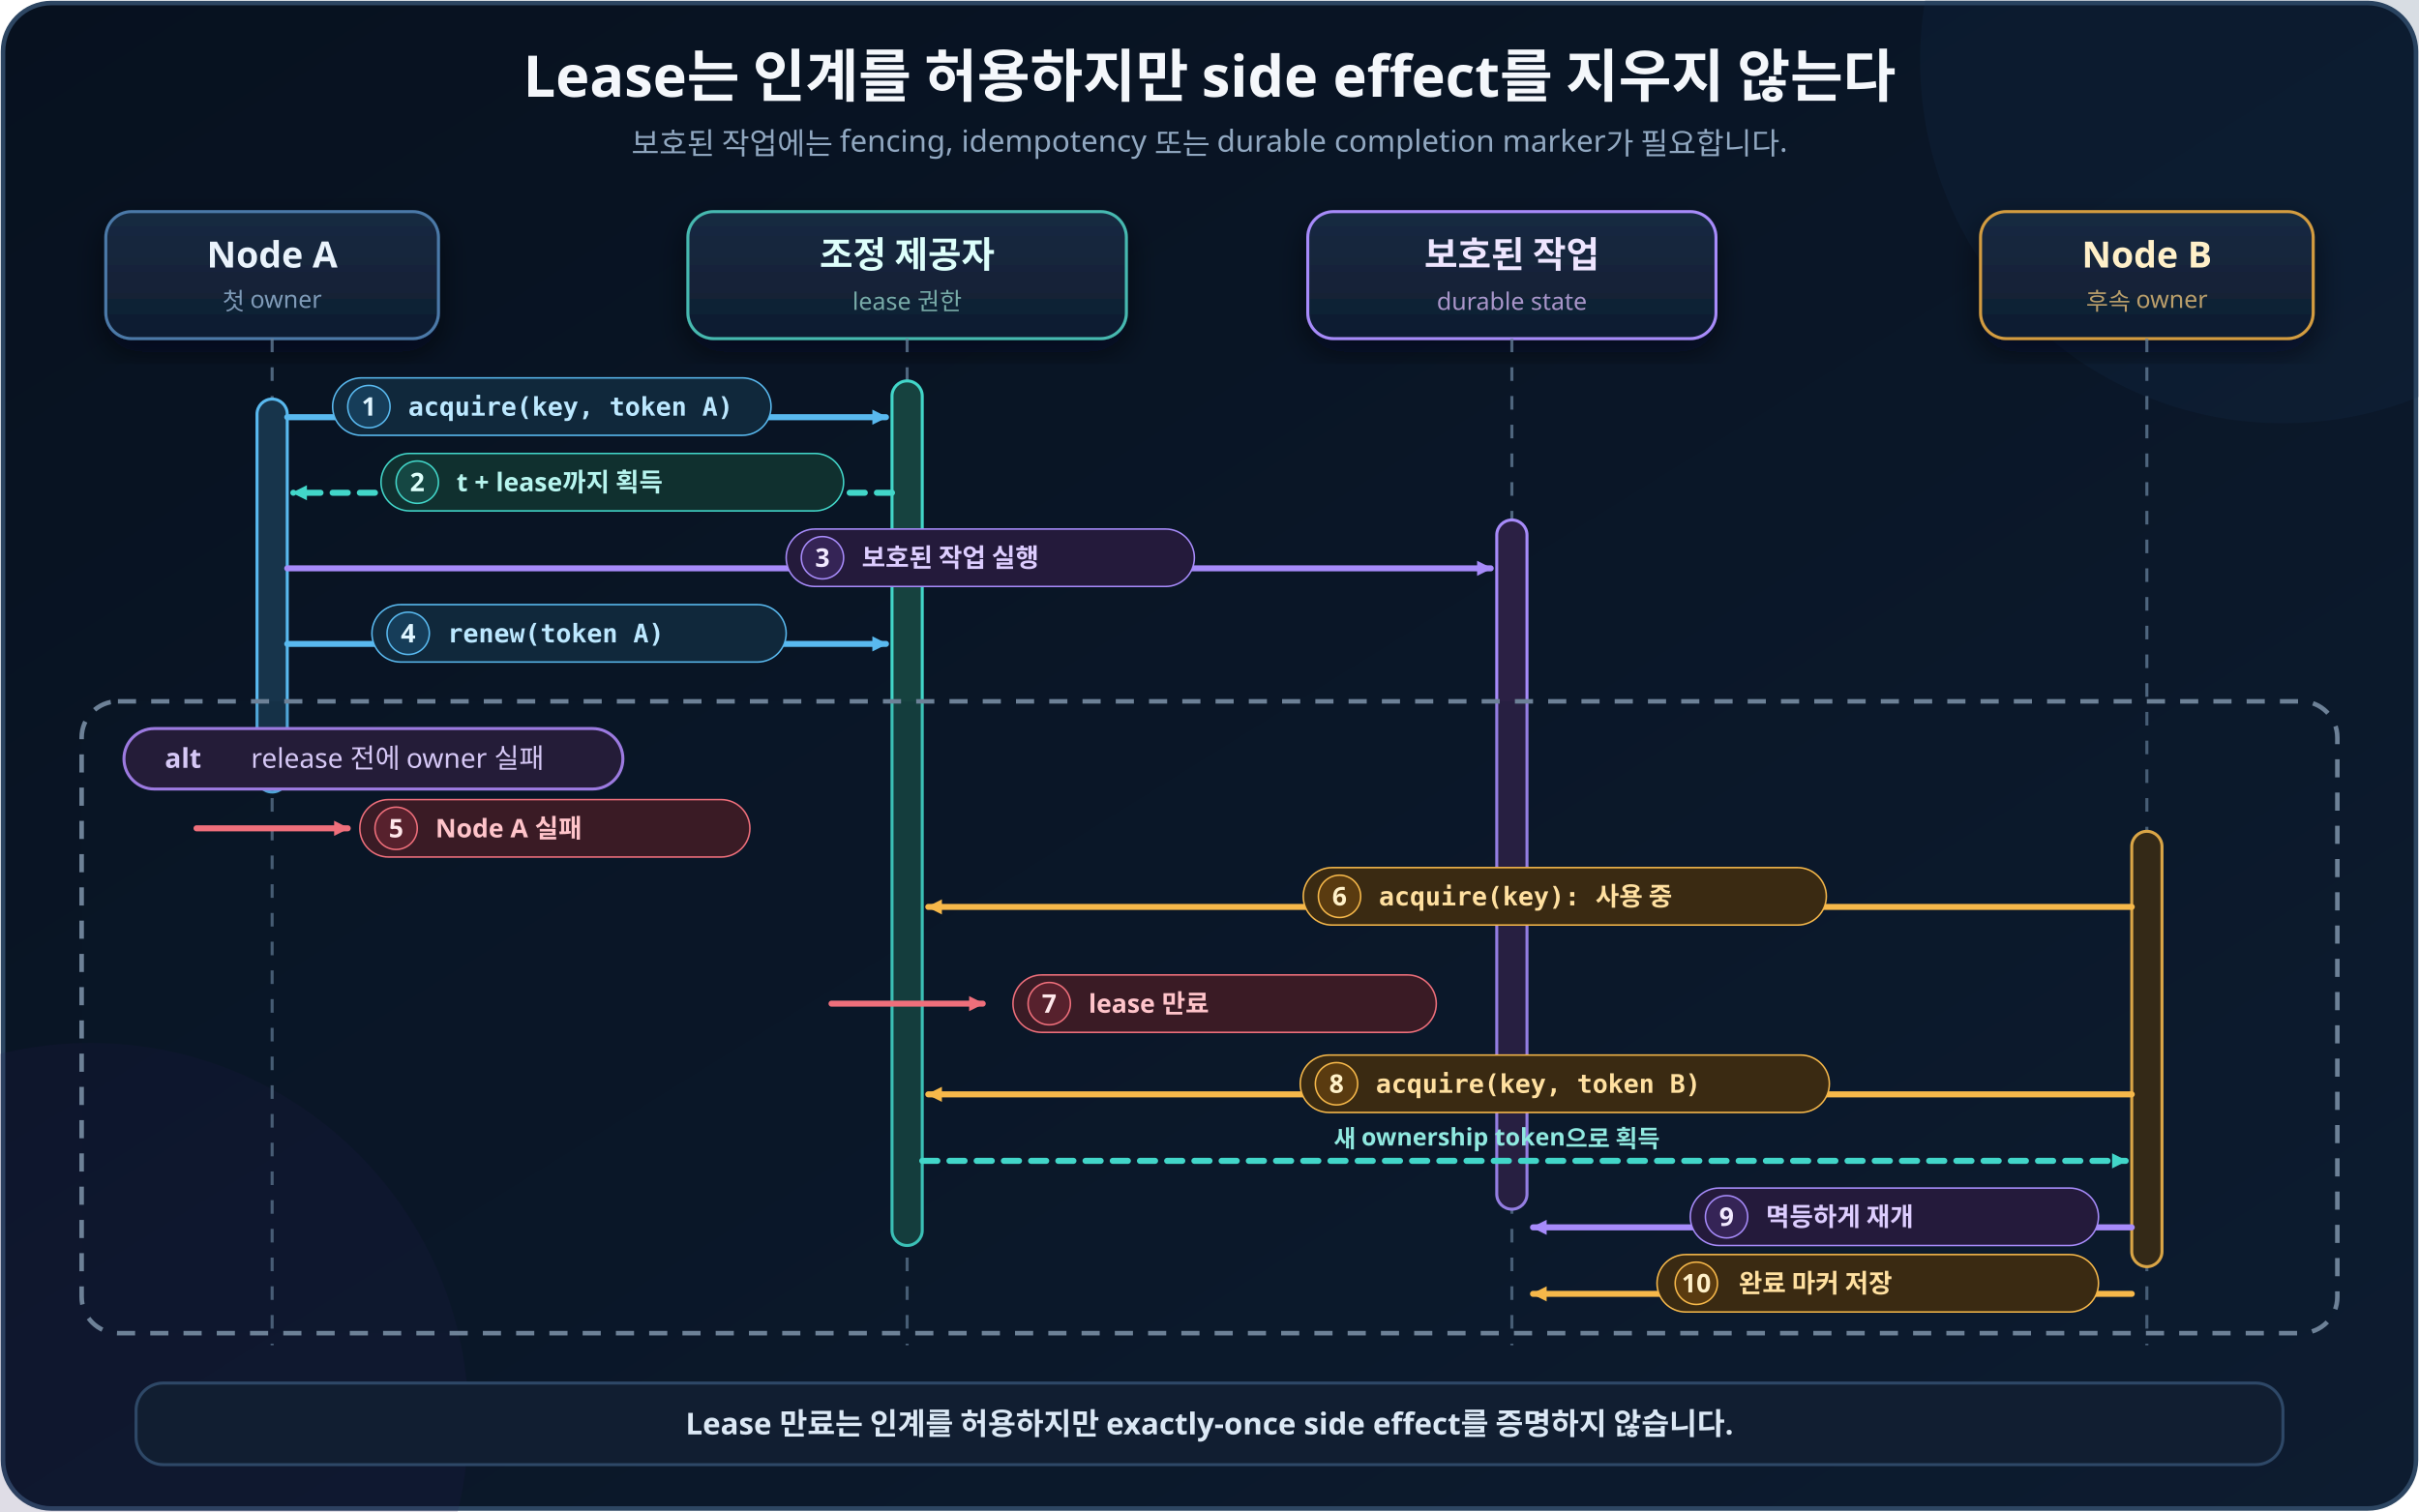
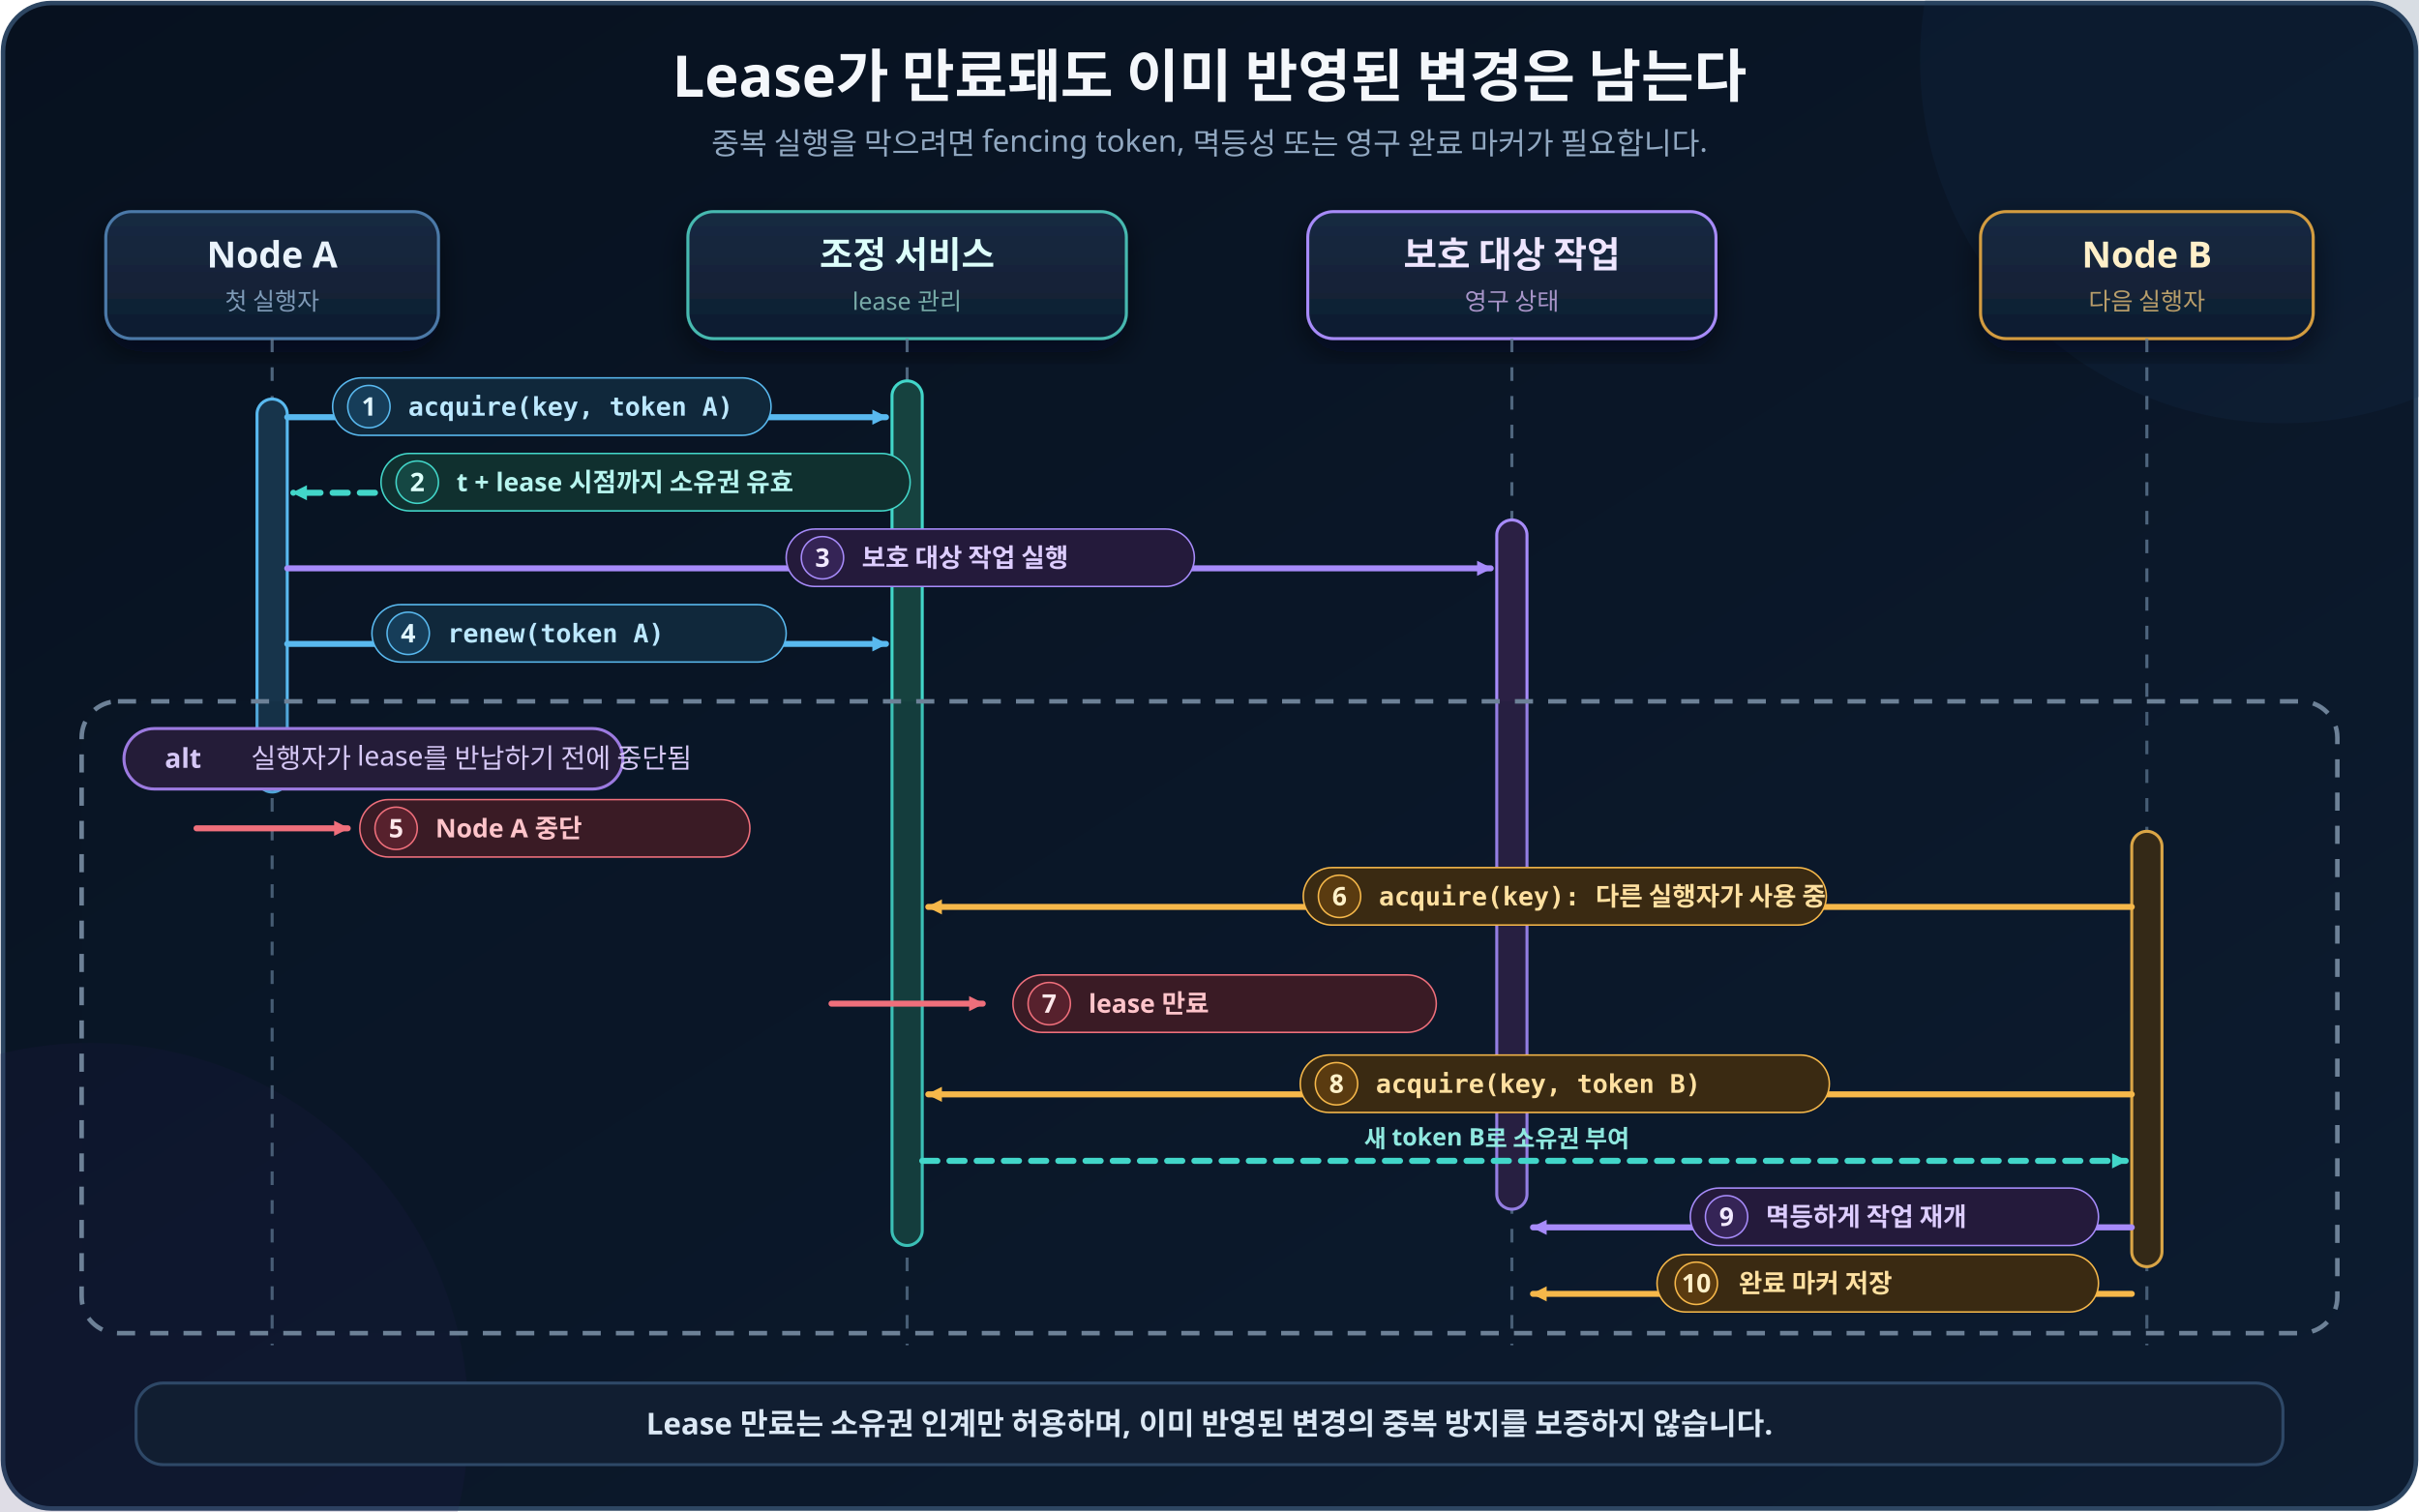
<svg xmlns="http://www.w3.org/2000/svg" width="1600" height="1000" viewBox="0 0 1600 1000" role="img" aria-labelledby="title desc">
  <defs>
    <style>
      .ko-font { font-family: "goorm Sans", sans-serif; }
      .mono-font { font-family: "goorm Sans Code", "goorm Sans", monospace; }
    </style>
    <linearGradient id="bg" x1="0" y1="0" x2="1" y2="1">
      <stop offset="0" stop-color="#07111f" />
      <stop offset="1" stop-color="#0d1c30" />
    </linearGradient>
    <linearGradient id="header" x1="0" y1="0" x2="0" y2="1">
      <stop offset="0" stop-color="#172a42" />
      <stop offset="1" stop-color="#0f1d30" />
    </linearGradient>
    <filter id="shadow" x="-20%" y="-20%" width="140%" height="140%">
      <feDropShadow dx="0" dy="8" stdDeviation="10" flood-color="#020611" flood-opacity="0.55" />
    </filter>
    <marker id="arrow-blue" markerWidth="10" markerHeight="10" viewBox="0 0 10 10" refX="9" refY="5" orient="auto" markerUnits="userSpaceOnUse">
      <path d="M 0 0 L 10 5 L 0 10 Z" fill="#59b9ef" />
    </marker>
    <marker id="arrow-teal" markerWidth="10" markerHeight="10" viewBox="0 0 10 10" refX="9" refY="5" orient="auto" markerUnits="userSpaceOnUse">
      <path d="M 0 0 L 10 5 L 0 10 Z" fill="#42d6c9" />
    </marker>
    <marker id="arrow-purple" markerWidth="10" markerHeight="10" viewBox="0 0 10 10" refX="9" refY="5" orient="auto" markerUnits="userSpaceOnUse">
      <path d="M 0 0 L 10 5 L 0 10 Z" fill="#a78bfa" />
    </marker>
    <marker id="arrow-amber" markerWidth="10" markerHeight="10" viewBox="0 0 10 10" refX="9" refY="5" orient="auto" markerUnits="userSpaceOnUse">
      <path d="M 0 0 L 10 5 L 0 10 Z" fill="#f6b84a" />
    </marker>
    <marker id="arrow-red" markerWidth="10" markerHeight="10" viewBox="0 0 10 10" refX="9" refY="5" orient="auto" markerUnits="userSpaceOnUse">
      <path d="M 0 0 L 10 5 L 0 10 Z" fill="#ef6f7b" />
    </marker>
  </defs>
  <rect class="frame" x="2" y="2" width="1596" height="996" rx="32" fill="url(#bg)" stroke="#2d4662" stroke-width="3" />
  <circle cx="1510" cy="40" r="240" fill="#16355b" opacity="0.17" />
  <circle cx="60" cy="940" r="250" fill="#2b1854" opacity="0.15" />
  <g class="ko-font">
-     <text class="title" x="800" y="64" text-anchor="middle" fill="#f4f7fb" font-size="38" font-weight="700">Lease는 인계를 허용하지만 side effect를 지우지 않는다</text>
-     <text class="subtitle" x="800" y="102" text-anchor="middle" fill="#91a8c1" font-size="20">보호된 작업에는 fencing, idempotency 또는 durable completion marker가 필요합니다.</text>
+     <text class="title" x="800" y="64" text-anchor="middle" fill="#f4f7fb" font-size="38" font-weight="700">Lease가 만료돼도 이미 반영된 변경은 남는다</text>
+     <text class="subtitle" x="800" y="102" text-anchor="middle" fill="#91a8c1" font-size="20">중복 실행을 막으려면 fencing token, 멱등성 또는 영구 완료 마커가 필요합니다.</text>
    <g filter="url(#shadow)" text-anchor="middle">
      <g>
        <rect class="header" x="70" y="140" width="220" height="84" rx="17" fill="url(#header)" stroke="#4c79a8" stroke-width="2" />
        <text class="participant" x="180" y="177" fill="#eaf3fc" font-size="24" font-weight="700">Node A</text>
-         <text class="role" x="180" y="205" fill="#7e9ab7" font-size="16">첫 owner</text>
+         <text class="role" x="180" y="205" fill="#7e9ab7" font-size="16">첫 실행자</text>
      </g>
      <g>
        <rect class="header" x="455" y="140" width="290" height="84" rx="17" fill="url(#header)" stroke="#46b9b0" stroke-width="2" />
-         <text class="participant" x="600" y="177" fill="#ddfffb" font-size="24" font-weight="700">조정 제공자</text>
-         <text class="role" x="600" y="205" fill="#77aaa7" font-size="16">lease 권한</text>
+         <text class="participant" x="600" y="177" fill="#ddfffb" font-size="24" font-weight="700">조정 서비스</text>
+         <text class="role" x="600" y="205" fill="#77aaa7" font-size="16">lease 관리</text>
      </g>
      <g>
        <rect class="header" x="865" y="140" width="270" height="84" rx="17" fill="url(#header)" stroke="#a78bfa" stroke-width="2" />
-         <text class="participant" x="1000" y="177" fill="#eee5ff" font-size="24" font-weight="700">보호된 작업</text>
-         <text class="role" x="1000" y="205" fill="#a895c9" font-size="16">durable state</text>
+         <text class="participant" x="1000" y="177" fill="#eee5ff" font-size="24" font-weight="700">보호 대상 작업</text>
+         <text class="role" x="1000" y="205" fill="#a895c9" font-size="16">영구 상태</text>
      </g>
      <g>
        <rect class="header" x="1310" y="140" width="220" height="84" rx="17" fill="url(#header)" stroke="#d39c3f" stroke-width="2" />
        <text class="participant" x="1420" y="177" fill="#fff0c9" font-size="24" font-weight="700">Node B</text>
-         <text class="role" x="1420" y="205" fill="#b99e6a" font-size="16">후속 owner</text>
+         <text class="role" x="1420" y="205" fill="#b99e6a" font-size="16">다음 실행자</text>
      </g>
    </g>
    <g stroke="#66809b" stroke-width="2" stroke-dasharray="9 10" opacity="0.75">
      <path class="lifeline" d="M180 224 V890" />
      <path class="lifeline" d="M600 224 V890" />
      <path class="lifeline" d="M1000 224 V890" />
      <path class="lifeline" d="M1420 224 V890" />
    </g>
    <g>
      <rect class="activation" x="590" y="252" width="20" height="572" rx="10" fill="#16423f" stroke="#42d6c9" stroke-width="2" />
      <rect class="activation" x="990" y="344" width="20" height="456" rx="10" fill="#2b2044" stroke="#a78bfa" stroke-width="2" />
      <rect class="activation" x="170" y="264" width="20" height="260" rx="10" fill="#17344b" stroke="#59b9ef" stroke-width="2" />
      <rect class="activation" x="1410" y="550" width="20" height="288" rx="10" fill="#3a2b14" stroke="#f6b84a" stroke-width="2" />
    </g>
    <g fill="none" stroke-linecap="round" stroke-width="4">
      <path class="callBlue" d="M190 276 H586" stroke="#59b9ef" marker-end="url(#arrow-blue)" />
      <path class="return" d="M590 326 H194" stroke="#42d6c9" stroke-dasharray="10 8" marker-end="url(#arrow-teal)" />
      <path class="call" d="M190 376 H986" stroke="#a78bfa" marker-end="url(#arrow-purple)" />
      <path class="callBlue" d="M190 426 H586" stroke="#59b9ef" marker-end="url(#arrow-blue)" />
    </g>
    <g>
      <rect class="alt" x="54" y="464" width="1492" height="418" rx="24" fill="#10192a" fill-opacity="0.12" stroke="#6d8197" stroke-width="3" stroke-dasharray="12 10" />
      <rect x="82" y="482" width="330" height="40" rx="20" fill="#241c38" stroke="#9c7ae0" stroke-width="2" />
      <text x="109" y="508" fill="#d6c8f6" font-size="18" font-weight="700">alt</text>
-       <text x="166" y="508" fill="#d6c8f6" font-size="18">release 전에 owner 실패</text>
+       <text x="166" y="508" fill="#d6c8f6" font-size="18">실행자가 lease를 반납하기 전에 중단됨</text>
    </g>
    <g fill="none" stroke-linecap="round" stroke-width="4">
      <path class="fail" d="M130 548 H230" stroke="#ef6f7b" marker-end="url(#arrow-red)" />
      <path class="callAmber" d="M1410 600 H614" stroke="#f6b84a" marker-end="url(#arrow-amber)" />
      <path class="fail" d="M550 664 H650" stroke="#ef6f7b" marker-end="url(#arrow-red)" />
      <path class="callAmber" d="M1410 724 H614" stroke="#f6b84a" marker-end="url(#arrow-amber)" />
      <path class="return" d="M610 768 H1406" stroke="#42d6c9" stroke-dasharray="10 8" marker-end="url(#arrow-teal)" />
      <path class="call" d="M1410 812 H1014" stroke="#a78bfa" marker-end="url(#arrow-purple)" />
      <path class="callAmber" d="M1410 856 H1014" stroke="#f6b84a" marker-end="url(#arrow-amber)" />
    </g>
    <g font-size="17" font-weight="700">
      <g>
        <rect class="label" x="220" y="250" width="290" height="38" rx="19" fill="#10283b" stroke="#59b9ef" />
        <circle cx="244" cy="269" r="14" fill="#163d59" stroke="#59b9ef" />
        <text class="num" x="244" y="275" text-anchor="middle" fill="#dff5ff">1</text>
        <text class="mono-font" x="270" y="275" fill="#bce8ff">acquire(key, token A)</text>
      </g>
      <g>
-         <rect class="label" x="252" y="300" width="306" height="38" rx="19" fill="#10302f" stroke="#42d6c9" />
+         <rect class="label" x="252" y="300" width="350" height="38" rx="19" fill="#10302f" stroke="#42d6c9" />
        <circle cx="276" cy="319" r="14" fill="#154743" stroke="#42d6c9" />
        <text class="num" x="276" y="325" text-anchor="middle" fill="#ddfffb">2</text>
-         <text x="302" y="325" fill="#b7f5ef">t + lease까지 획득</text>
+         <text x="302" y="325" fill="#b7f5ef">t + lease 시점까지 소유권 유효</text>
      </g>
      <g>
        <rect class="label" x="520" y="350" width="270" height="38" rx="19" fill="#241a3b" stroke="#a78bfa" />
        <circle cx="544" cy="369" r="14" fill="#352456" stroke="#a78bfa" />
        <text class="num" x="544" y="375" text-anchor="middle" fill="#f2eaff">3</text>
-         <text x="570" y="375" fill="#ddcdff">보호된 작업 실행</text>
+         <text x="570" y="375" fill="#ddcdff">보호 대상 작업 실행</text>
      </g>
      <g>
        <rect class="label" x="246" y="400" width="274" height="38" rx="19" fill="#10283b" stroke="#59b9ef" />
        <circle cx="270" cy="419" r="14" fill="#163d59" stroke="#59b9ef" />
        <text class="num" x="270" y="425" text-anchor="middle" fill="#dff5ff">4</text>
        <text class="mono-font" x="296" y="425" fill="#bce8ff">renew(token A)</text>
      </g>
      <g>
        <rect class="label" x="238" y="529" width="258" height="38" rx="19" fill="#3a1b25" stroke="#ef6f7b" />
        <circle cx="262" cy="548" r="14" fill="#57212d" stroke="#ef6f7b" />
        <text class="num" x="262" y="554" text-anchor="middle" fill="#ffe8eb">5</text>
-         <text x="288" y="554" fill="#ffc4ca">Node A 실패</text>
+         <text x="288" y="554" fill="#ffc4ca">Node A 중단</text>
      </g>
      <g>
        <rect class="label" x="862" y="574" width="346" height="38" rx="19" fill="#3a2a12" stroke="#f6b84a" />
        <circle cx="886" cy="593" r="14" fill="#5a3b10" stroke="#f6b84a" />
        <text class="num" x="886" y="599" text-anchor="middle" fill="#fff1c9">6</text>
-         <text class="mono-font" x="912" y="599" fill="#ffe0a0">acquire(key): 사용 중</text>
+         <text class="mono-font" x="912" y="599" fill="#ffe0a0">acquire(key): 다른 실행자가 사용 중</text>
      </g>
      <g>
        <rect class="label" x="670" y="645" width="280" height="38" rx="19" fill="#3a1b25" stroke="#ef6f7b" />
        <circle cx="694" cy="664" r="14" fill="#57212d" stroke="#ef6f7b" />
        <text class="num" x="694" y="670" text-anchor="middle" fill="#ffe8eb">7</text>
        <text x="720" y="670" fill="#ffc4ca">lease 만료</text>
      </g>
      <g>
        <rect class="label" x="860" y="698" width="350" height="38" rx="19" fill="#3a2a12" stroke="#f6b84a" />
        <circle cx="884" cy="717" r="14" fill="#5a3b10" stroke="#f6b84a" />
        <text class="num" x="884" y="723" text-anchor="middle" fill="#fff1c9">8</text>
        <text class="mono-font" x="910" y="723" fill="#ffe0a0">acquire(key, token B)</text>
      </g>
-       <text x="990" y="759" text-anchor="middle" fill="#8fe8df" font-size="16">새 ownership token으로 획득</text>
+       <text x="990" y="759" text-anchor="middle" fill="#8fe8df" font-size="16">새 token B로 소유권 부여</text>
      <g>
        <rect class="label" x="1118" y="786" width="270" height="38" rx="19" fill="#241a3b" stroke="#a78bfa" />
        <circle cx="1142" cy="805" r="14" fill="#352456" stroke="#a78bfa" />
        <text class="num" x="1142" y="811" text-anchor="middle" fill="#f2eaff">9</text>
-         <text x="1168" y="811" fill="#ddcdff">멱등하게 재개</text>
+         <text x="1168" y="811" fill="#ddcdff">멱등하게 작업 재개</text>
      </g>
      <g>
        <rect class="label" x="1096" y="830" width="292" height="38" rx="19" fill="#3a2a12" stroke="#f6b84a" />
        <circle cx="1122" cy="849" r="14" fill="#5a3b10" stroke="#f6b84a" />
        <text class="num" x="1122" y="855" text-anchor="middle" fill="#fff1c9">10</text>
        <text x="1150" y="855" fill="#ffe0a0">완료 마커 저장</text>
      </g>
    </g>
    <rect x="90" y="915" width="1420" height="54" rx="18" fill="#111e31" stroke="#2e4867" stroke-width="2" />
-     <text x="800" y="949" text-anchor="middle" fill="#dbe8f5" font-size="20" font-weight="700">Lease 만료는 인계를 허용하지만 exactly-once side effect를 증명하지 않습니다.</text>
+     <text x="800" y="949" text-anchor="middle" fill="#dbe8f5" font-size="20" font-weight="700">Lease 만료는 소유권 인계만 허용하며, 이미 반영된 변경의 중복 방지를 보증하지 않습니다.</text>
  </g>
</svg>
